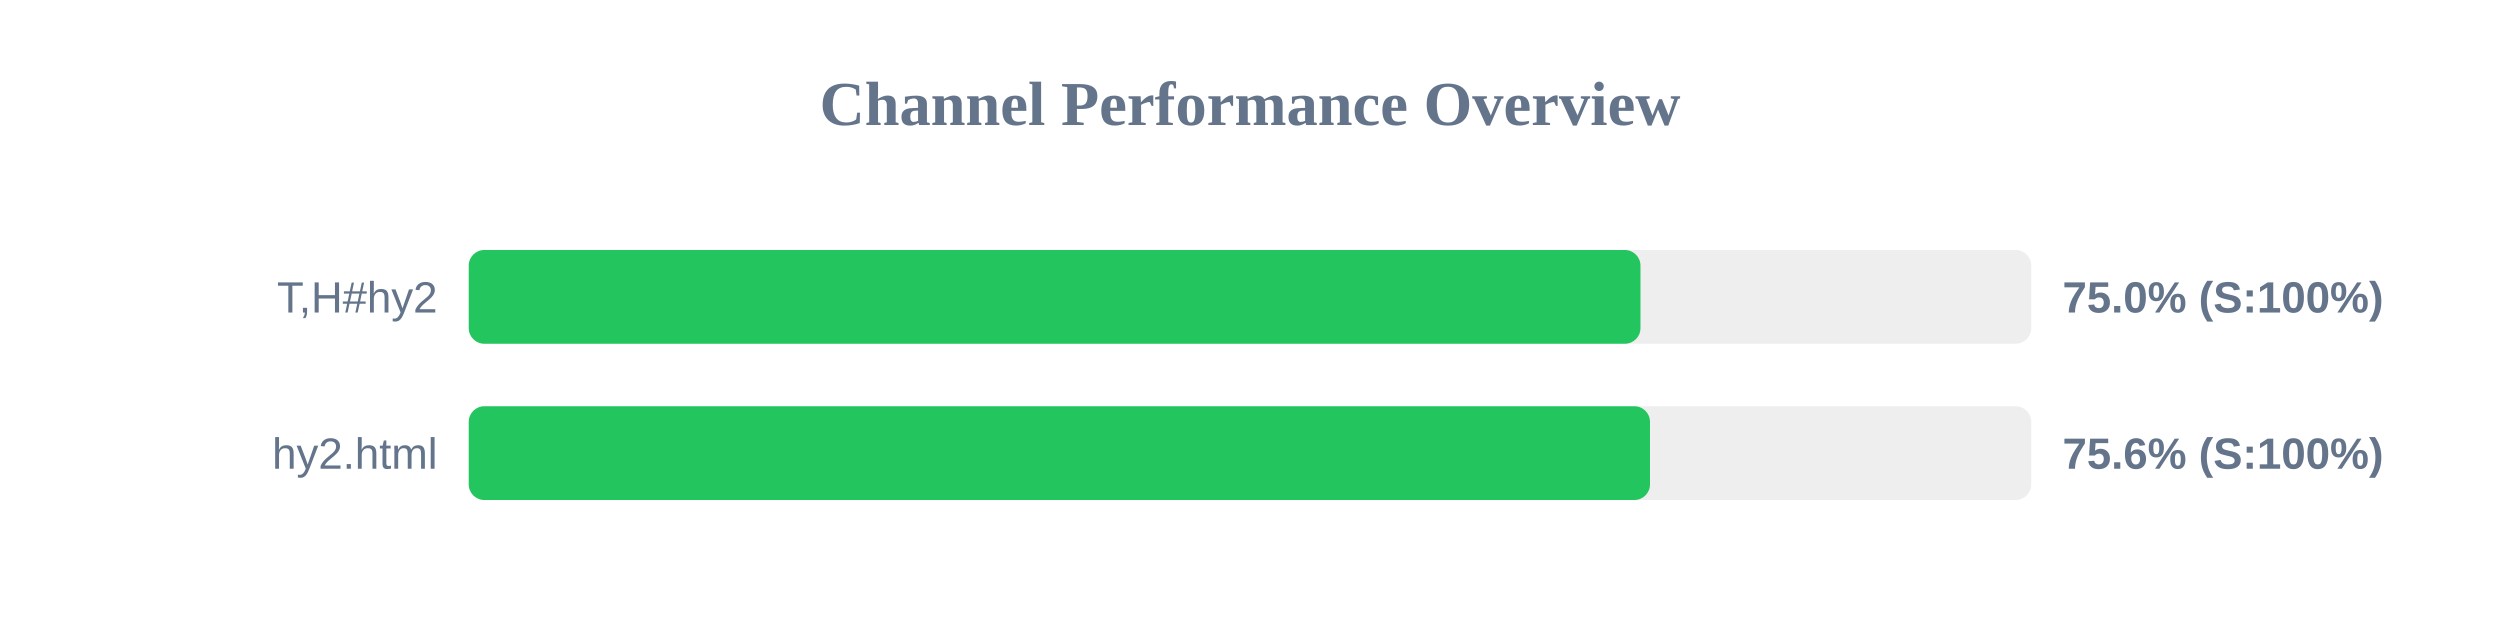
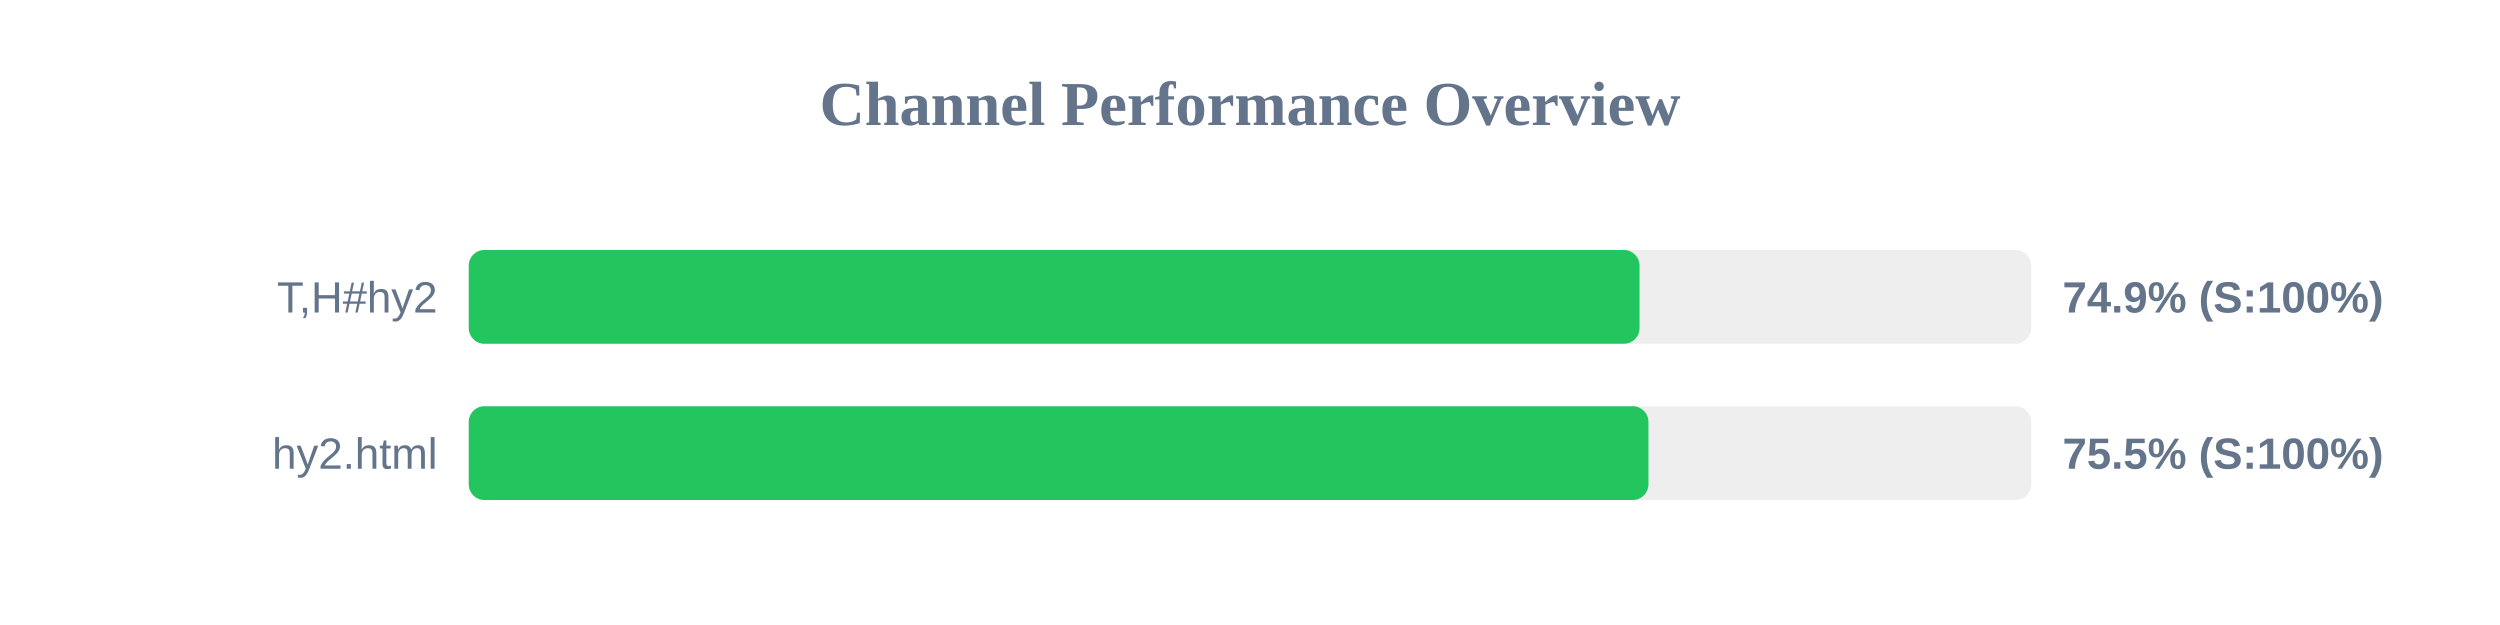
<svg xmlns="http://www.w3.org/2000/svg" width="800" height="200" version="1.1">
  <style>
        .row { font: 14px Arial; fill: #64748b; }
        .score { font: bold 14px Arial; fill: #64748b; }
    </style>
  <text x="400" y="40" text-anchor="middle" font-size="20px" font-weight="bold" fill="#64748b">Channel Performance Overview</text>
  <rect x="150" y="80" width="500" height="30" fill="#eee" rx="5" />
-   <rect x="150" y="80" width="374.95" height="30" fill="#22c55e" rx="5" />
+   <rect x="150" y="80" width="374.65" height="30" fill="#22c55e" rx="5" />
  <text x="140" y="100" text-anchor="end" class="row">T,H#hy2</text>
-   <text x="660" y="100" text-anchor="start" class="score">75.0% (S:100%)</text>
+   <text x="660" y="100" text-anchor="start" class="score">74.9% (S:100%)</text>
  <rect x="150" y="130" width="500" height="30" fill="#eee" rx="5" />
-   <rect x="150" y="130" width="378.0" height="30" fill="#22c55e" rx="5" />
+   <rect x="150" y="130" width="377.5" height="30" fill="#22c55e" rx="5" />
  <text x="140" y="150" text-anchor="end" class="row">hy2.html</text>
-   <text x="660" y="150" text-anchor="start" class="score">75.6% (S:100%)</text>
+   <text x="660" y="150" text-anchor="start" class="score">75.5% (S:100%)</text>
</svg>
